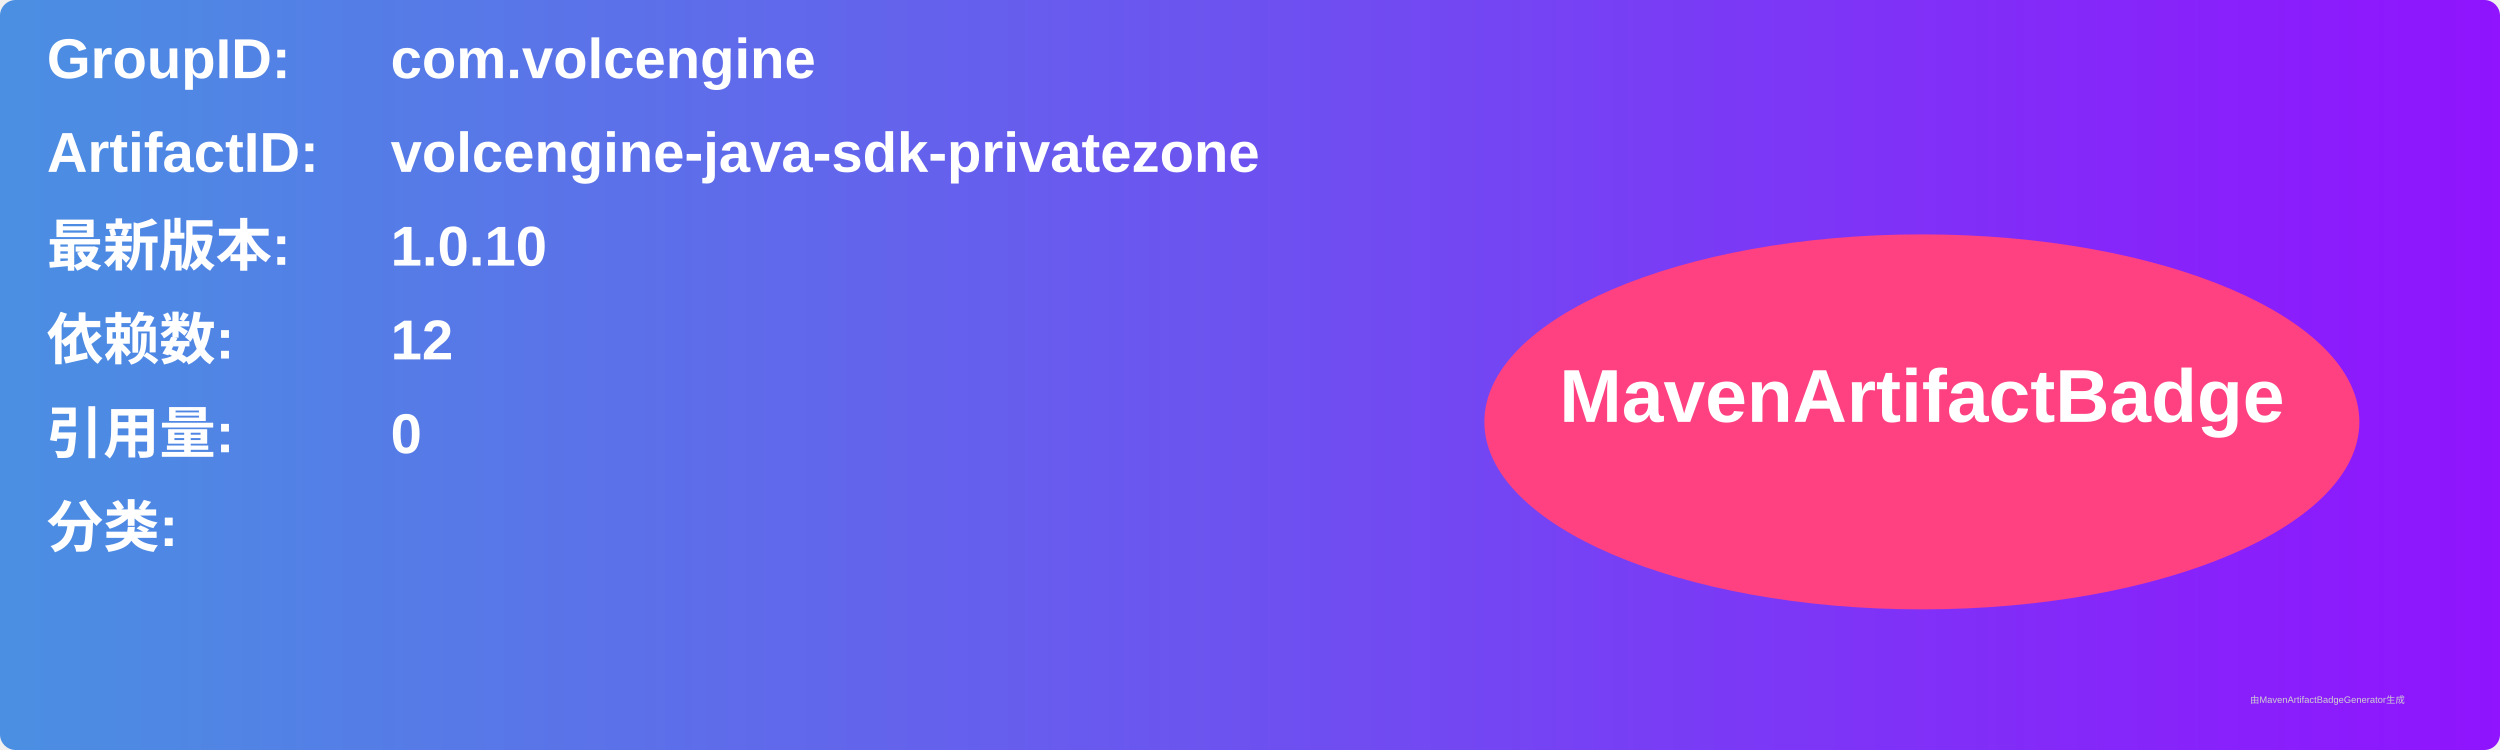
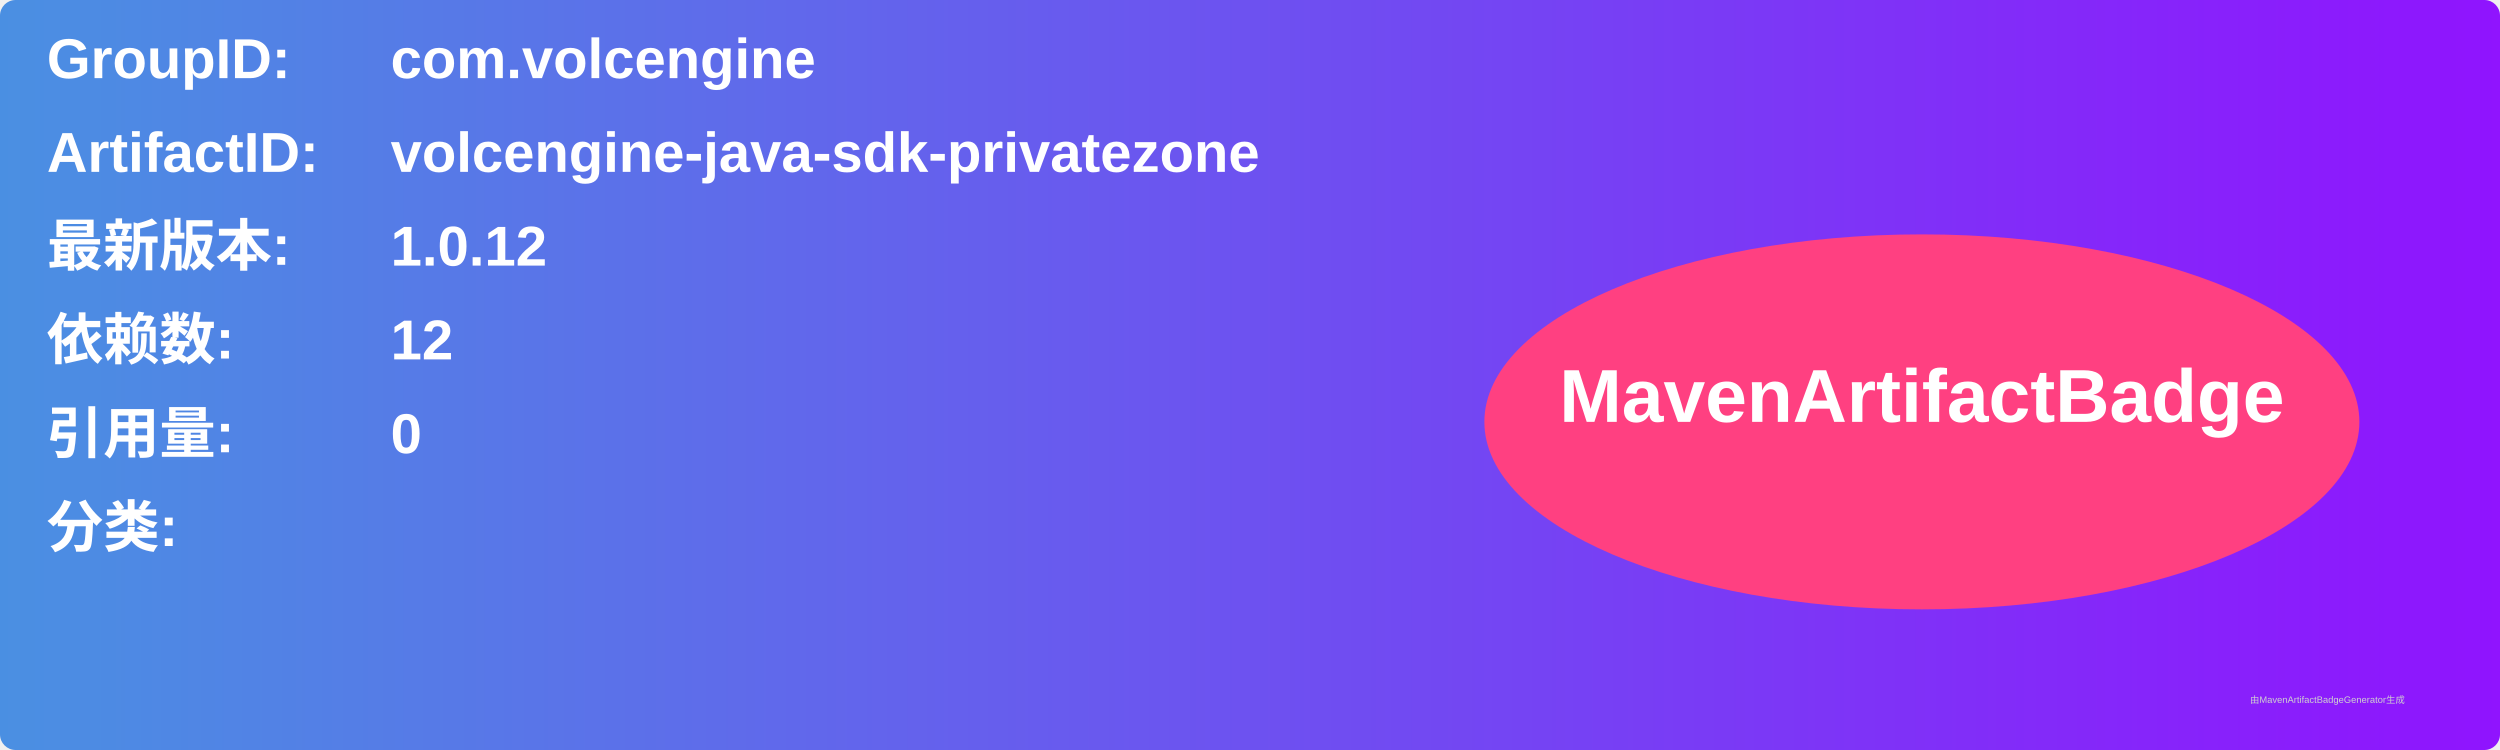
<svg xmlns="http://www.w3.org/2000/svg" width="800" height="240" viewBox="0 0 800 240">
  <linearGradient id="grad" x1="0%" y1="0%" x2="100%" y2="0%">
    <stop offset="0%" stop-color="#4a90e2" />
    <stop offset="100%" stop-color="#9013fe" />
  </linearGradient>
  <rect width="100%" height="100%" rx="5" ry="5" fill="url(#grad)" />
  <g transform="translate(15, 15)">
    <text x="0" y="10" font-family="Arial" font-size="18" fill="white" font-weight="bold" width="260">GroupID:</text>
    <text x="110" y="10" font-family="Arial" font-size="18" fill="white" font-weight="bold" width="460">com.volcengine</text>
    <text x="0" y="40" font-family="Arial" font-size="18" fill="white" font-weight="bold" width="260">ArtifactID:</text>
    <text x="110" y="40" font-family="Arial" font-size="18" fill="white" font-weight="bold" width="460">volcengine-java-sdk-privatezone</text>
    <text x="0" y="70" font-family="Arial" font-size="18" fill="white" font-weight="bold">最新版本:</text>
    <text x="110" y="70" font-family="Arial" font-size="18" fill="white" font-weight="bold">
-       <tspan font-weight="bold">1.0.10</tspan>
+       <tspan font-weight="bold">1.0.12</tspan>
    </text>
    <text x="0" y="100" font-family="Arial" font-size="18" fill="white" font-weight="bold">依赖数: </text>
    <text x="110" y="100" font-family="Arial" font-size="18" fill="white">
      <tspan font-weight="bold">12</tspan>
    </text>
    <text x="0" y="130" font-family="Arial" font-size="18" fill="white" font-weight="bold">引用量: </text>
    <text x="110" y="130" font-family="Arial" font-size="18" fill="white">
      <tspan font-weight="bold">0</tspan>
    </text>
    <text x="0" y="160" font-family="Arial" font-size="18" fill="white" font-weight="bold">分类:</text>
    <text x="10" y="190" font-family="Arial" font-size="10" fill="white">
      <tspan font-weight="bold" />
    </text>
    <ellipse cx="600" cy="120" rx="140" ry="60" fill="#ff4081" />
    <text x="600" y="120" text-anchor="middle" font-family="Arial" font-size="24" fill="white" font-weight="bold">MavenArtifactBadge</text>
  </g>
  <text x="720" y="225" font-family="Arial" font-size="3" fill="#d0d0d0">由MavenArtifactBadgeGenerator生成</text>
</svg>
